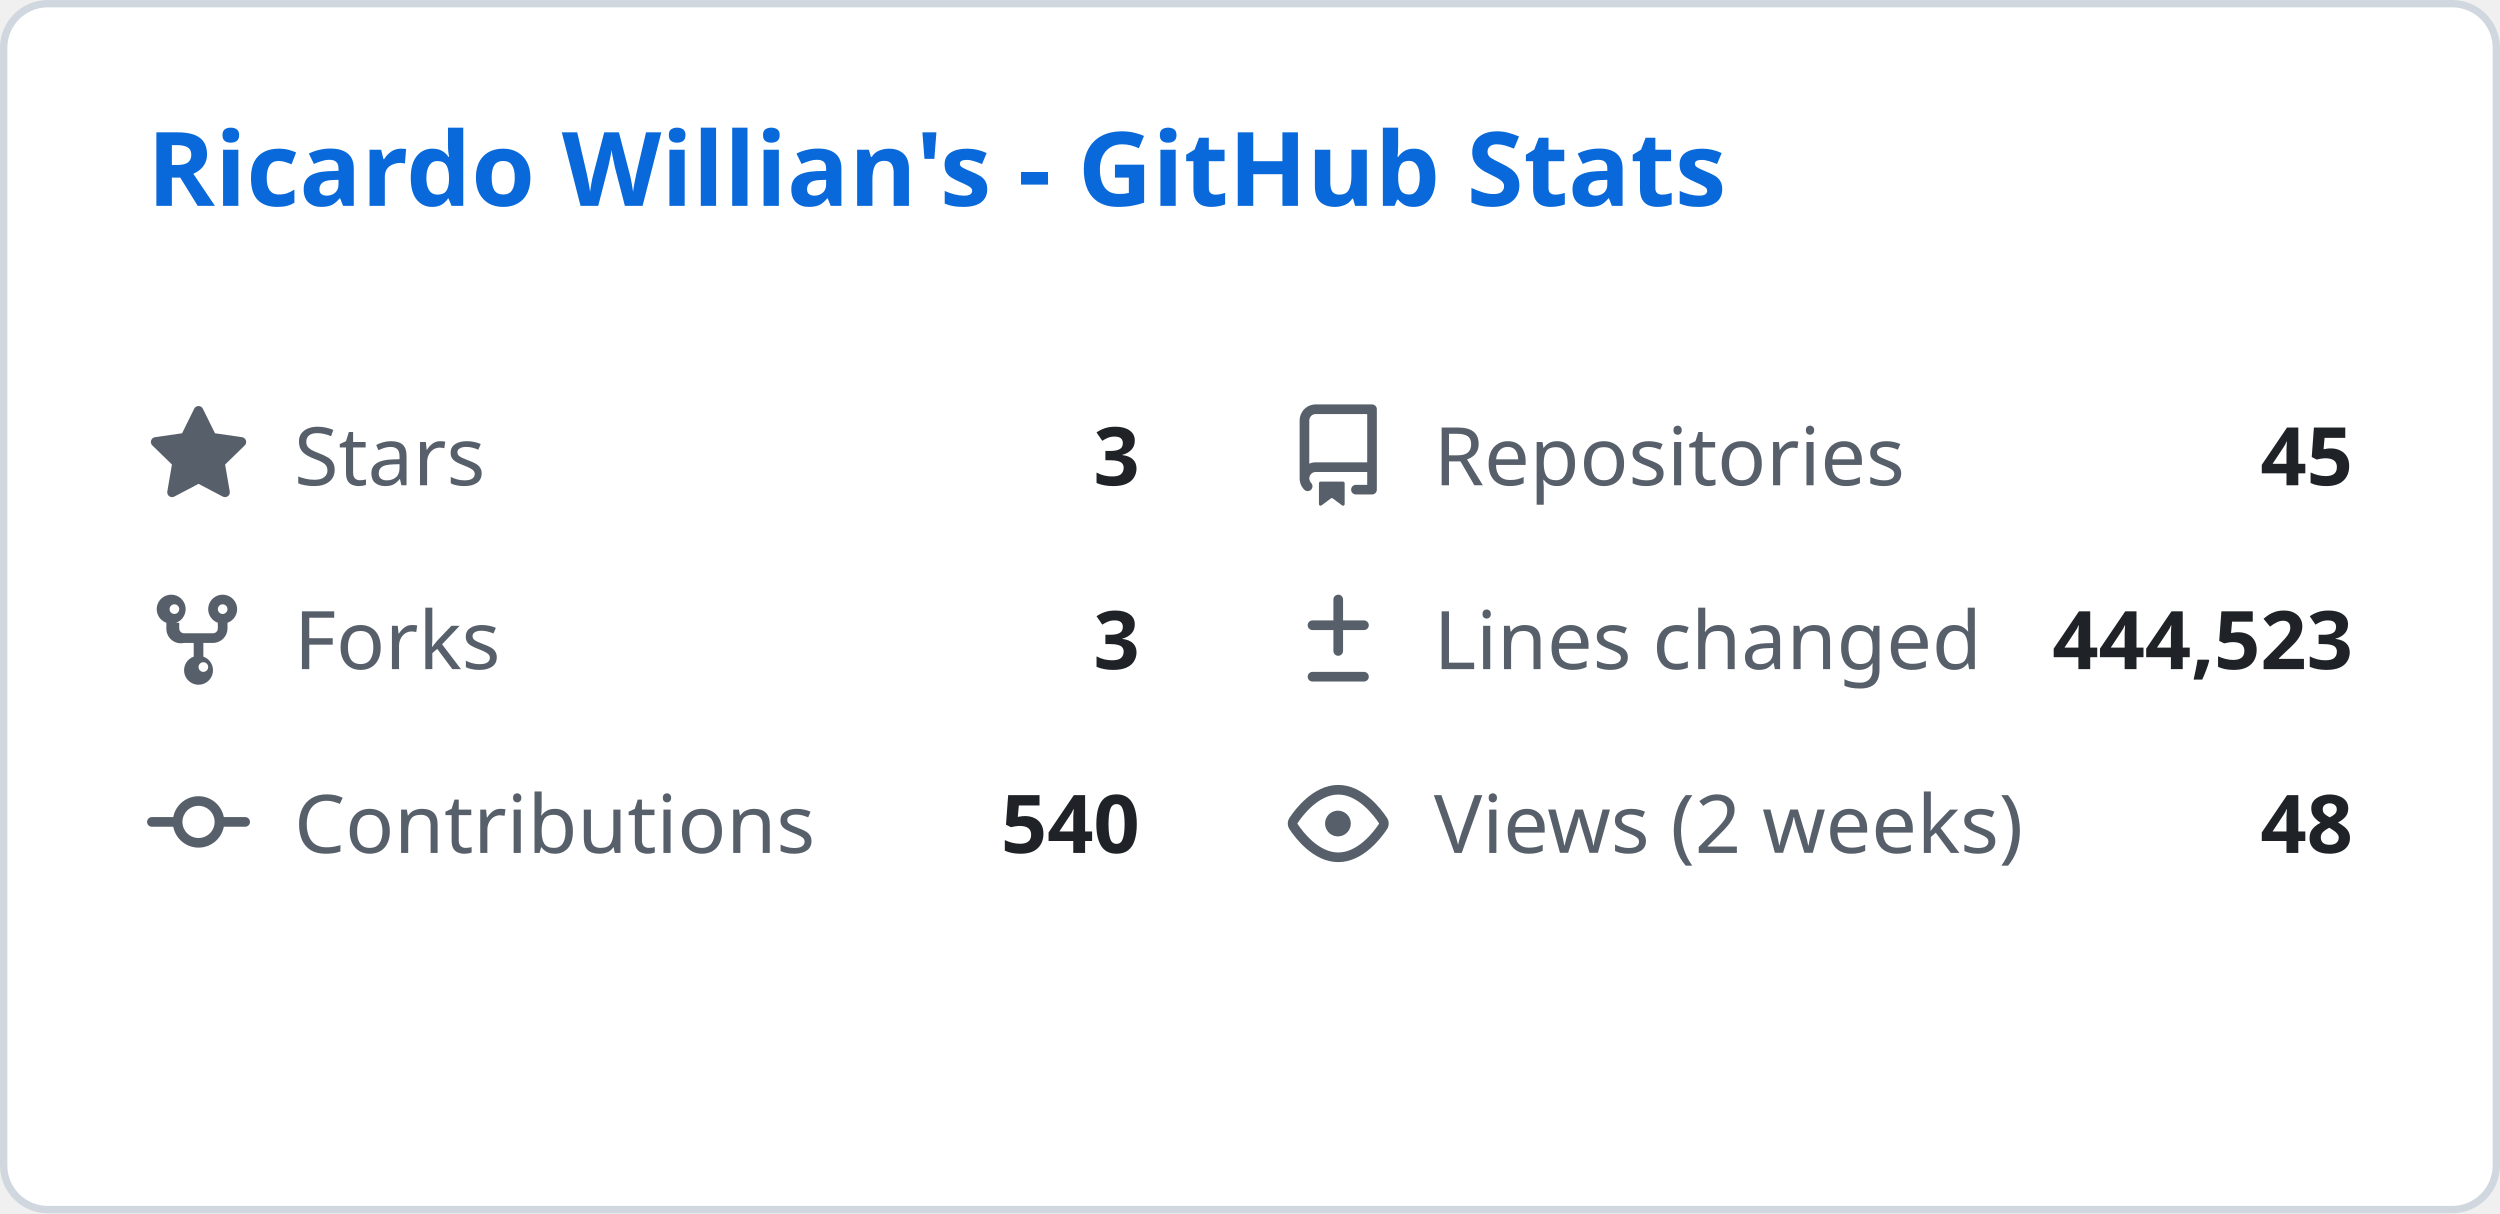
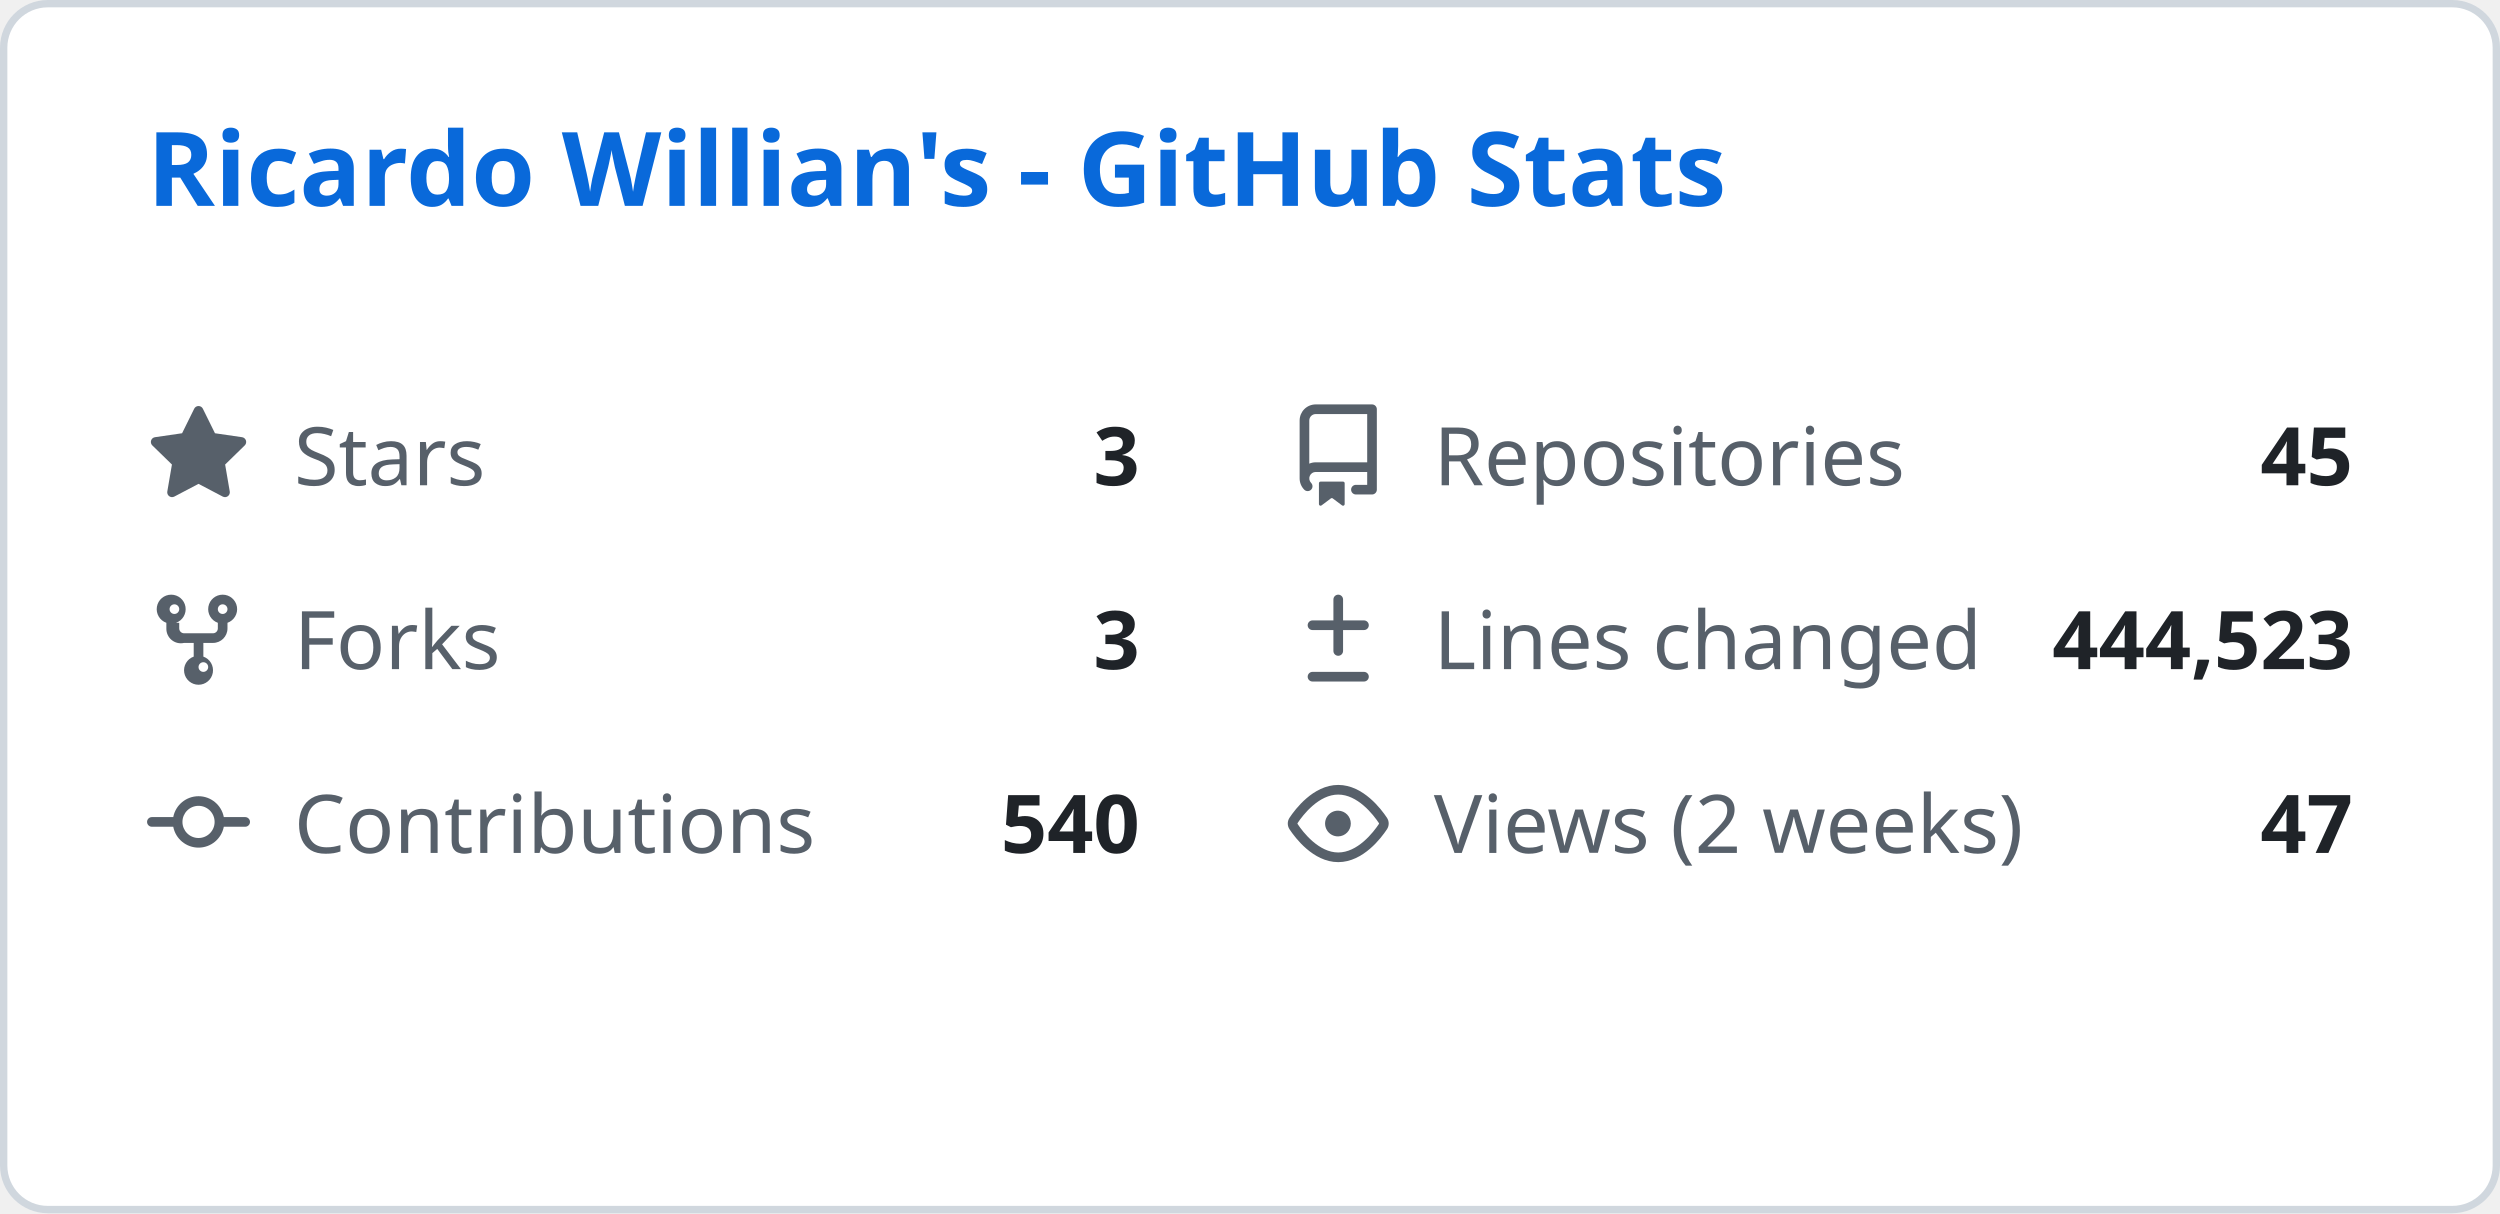
<svg xmlns="http://www.w3.org/2000/svg" width="340" height="165" viewBox="0 0 340 165" fill="none">
  <style>
    .header { font: 600 14px 'Segoe UI', Ubuntu, Sans-Serif; fill: #0969da; }
    .stat-label { font: 400 11px 'Segoe UI', Ubuntu, Sans-Serif; fill: #57606a; }
    .stat-value { font: 600 11px 'Segoe UI', Ubuntu, Sans-Serif; fill: #1f2328; }
    .icon { fill: #57606a; }
  </style>
  <rect class="bg" x="0.5" y="0.5" rx="6" width="339" height="164" fill="#ffffff" stroke="#d0d7de" />
  <g transform="translate(20, 28)">
    <text class="header">Ricardo Willian's - GitHub Stats</text>
  </g>
  <g transform="translate(20, 55)">
    <svg class="icon" viewBox="0 0 16 16" width="14" height="14">
      <path d="M8 .25a.75.75 0 01.673.418l1.882 3.815 4.21.612a.75.75 0 01.416 1.279l-3.046 2.97.719 4.192a.75.75 0 01-1.088.791L8 12.347l-3.766 1.98a.75.75 0 01-1.088-.79l.72-4.194L.818 6.374a.75.75 0 01.416-1.28l4.21-.611L7.327.668A.75.75 0 018 .25z" />
    </svg>
    <text class="stat-label" x="20" y="11">Stars</text>
    <text class="stat-value" x="135" y="11" text-anchor="end">3</text>
  </g>
  <g transform="translate(175, 55)">
    <svg class="icon" viewBox="0 0 16 16" width="14" height="14">
      <path d="M2 2.5A2.5 2.5 0 014.5 0h8.75a.75.75 0 01.75.75v12.5a.75.75 0 01-.75.75h-2.5a.75.75 0 110-1.5h1.75v-2h-8a1 1 0 00-.714 1.7.75.75 0 01-1.072 1.05A2.495 2.495 0 012 11.5v-9zm10.5-1H4.5a1 1 0 00-1 1v6.708A2.486 2.486 0 014.5 9h8V1.5zM5 12.25v3.25a.25.25 0 00.4.2l1.45-1.087a.25.25 0 01.3 0L8.6 15.7a.25.25 0 00.4-.2v-3.25a.25.25 0 00-.25-.25h-3.5a.25.25 0 00-.25.25z" />
    </svg>
    <text class="stat-label" x="20" y="11">Repositories</text>
    <text class="stat-value" x="145" y="11" text-anchor="end">45</text>
  </g>
  <g transform="translate(20, 80)">
    <svg class="icon" viewBox="0 0 16 16" width="14" height="14">
      <path d="M5 5.372v.878c0 .414.336.75.75.75h4.5a.75.75 0 00.75-.75v-.878a2.25 2.25 0 111.5 0v.878a2.25 2.25 0 01-2.25 2.25h-1.5v2.128a2.251 2.251 0 11-1.5 0V8.5h-1.5A2.25 2.25 0 013 6.25v-.878a2.25 2.25 0 111.5 0zM5 3.25a.75.75 0 10-1.5 0 .75.75 0 001.5 0zm6.75.75a.75.75 0 10-.75-.75.75.75 0 00.75.75zM8 12.25a.75.75 0 101.5 0 .75.75 0 00-1.5 0z" />
    </svg>
    <text class="stat-label" x="20" y="11">Forks</text>
    <text class="stat-value" x="135" y="11" text-anchor="end">3</text>
  </g>
  <g transform="translate(175, 80)">
    <svg class="icon" viewBox="0 0 16 16" width="14" height="14">
      <path d="M8.75 1.75a.75.75 0 00-1.5 0V5H4a.75.75 0 000 1.5h3.25v3.25a.75.75 0 001.5 0V6.5H12a.75.75 0 000-1.5H8.75V1.75zM4 13a.75.75 0 000 1.5h8a.75.75 0 000-1.5H4z" />
    </svg>
    <text class="stat-label" x="20" y="11">Lines changed</text>
    <text class="stat-value" x="145" y="11" text-anchor="end">444,523</text>
  </g>
  <g transform="translate(20, 105)">
    <svg class="icon" viewBox="0 0 16 16" width="14" height="14">
      <path d="M11.93 8.5a4.002 4.002 0 01-7.86 0H.75a.75.75 0 010-1.5h3.32a4.002 4.002 0 017.86 0h3.32a.75.75 0 010 1.5h-3.32zm-1.43-.75a2.5 2.5 0 10-5 0 2.5 2.5 0 005 0z" />
    </svg>
    <text class="stat-label" x="20" y="11">Contributions</text>
    <text class="stat-value" x="135" y="11" text-anchor="end">540</text>
  </g>
  <g transform="translate(175, 105)">
    <svg class="icon" viewBox="0 0 16 16" width="14" height="14">
      <path d="M8 2c1.981 0 3.671.992 4.933 2.078 1.27 1.091 2.187 2.345 2.637 3.023a1.62 1.62 0 010 1.798c-.45.678-1.367 1.932-2.637 3.023C11.67 13.008 9.981 14 8 14c-1.981 0-3.671-.992-4.933-2.078C1.797 10.83.88 9.576.43 8.898a1.62 1.62 0 010-1.798c.45-.677 1.367-1.931 2.637-3.022C4.33 2.992 6.019 2 8 2zM1.679 7.932a.12.12 0 000 .136c.411.622 1.241 1.75 2.366 2.717C5.176 11.758 6.527 12.5 8 12.5c1.473 0 2.825-.742 3.955-1.715 1.124-.967 1.954-2.096 2.366-2.717a.12.12 0 000-.136c-.412-.621-1.242-1.75-2.366-2.717C10.824 4.242 9.473 3.5 8 3.5c-1.473 0-2.824.742-3.955 1.715-1.124.967-1.954 2.096-2.366 2.717zM8 10a2 2 0 11-.001-3.999A2 2 0 018 10z" />
    </svg>
    <text class="stat-label" x="20" y="11">Views (2 weeks)</text>
-     <text class="stat-value" x="145" y="11" text-anchor="end">48</text>
+     <text class="stat-value" x="145" y="11" text-anchor="end">47</text>
  </g>
</svg>
